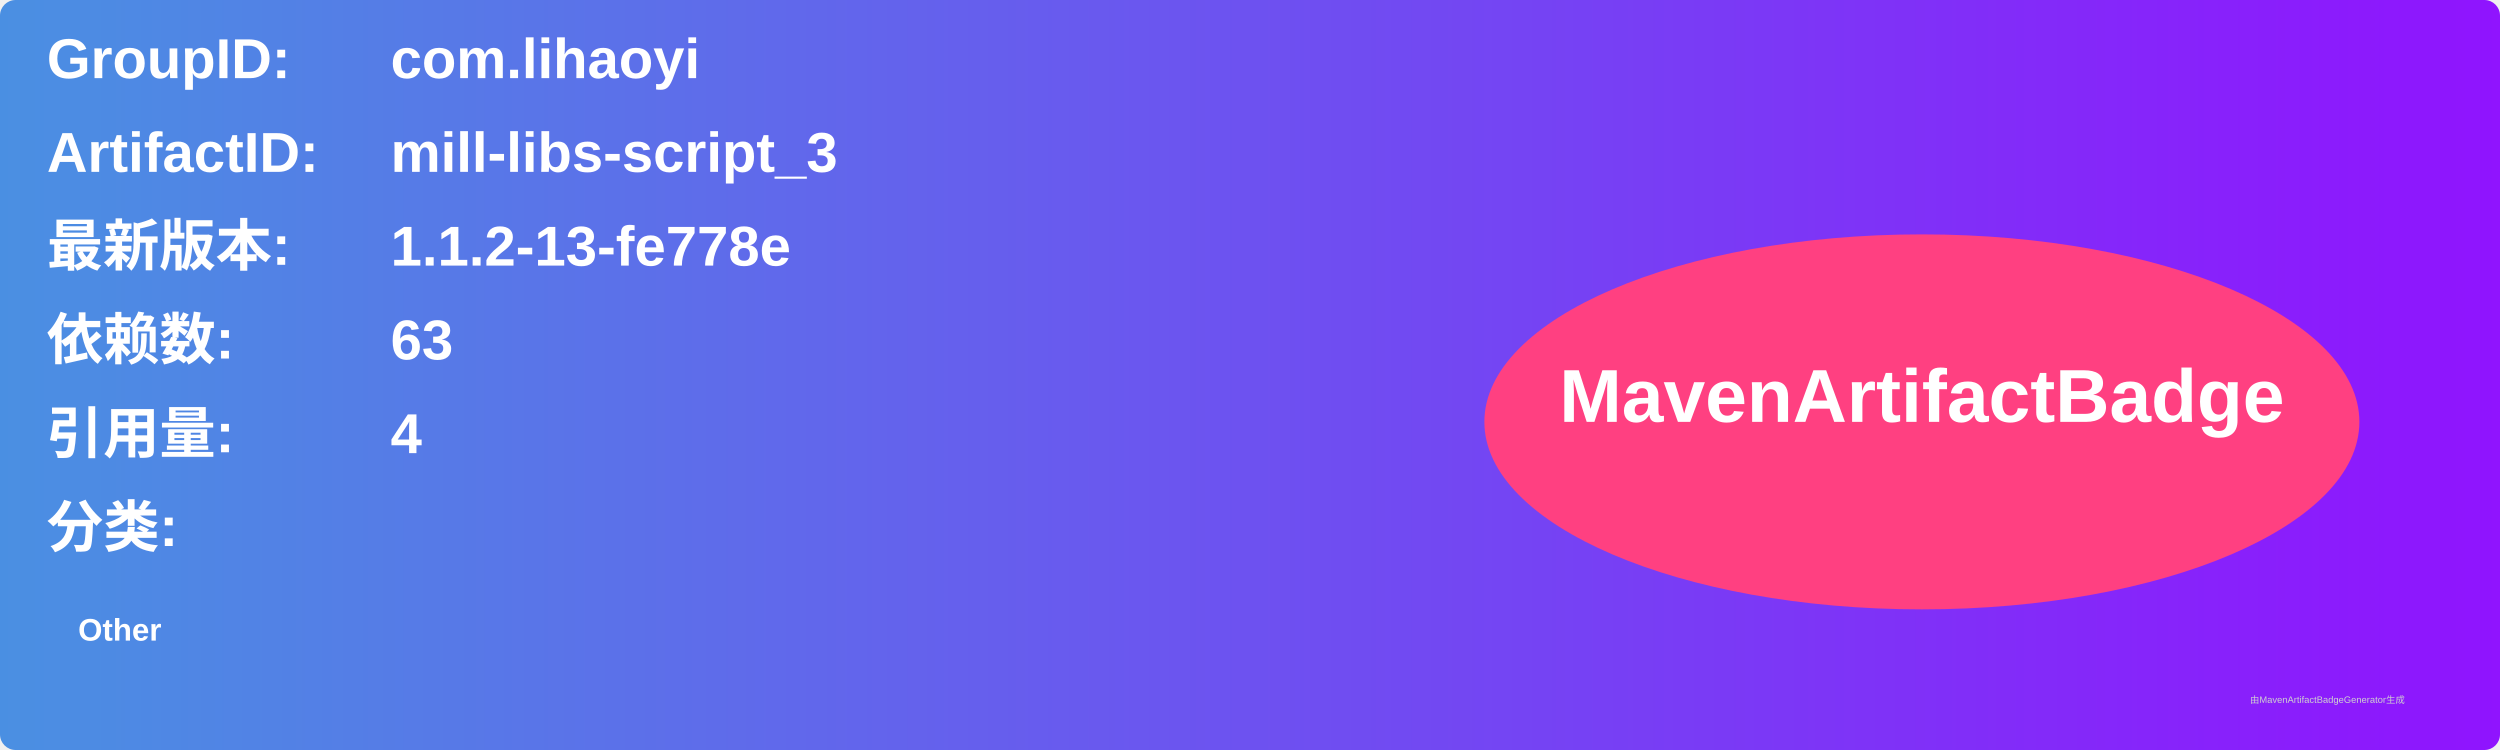
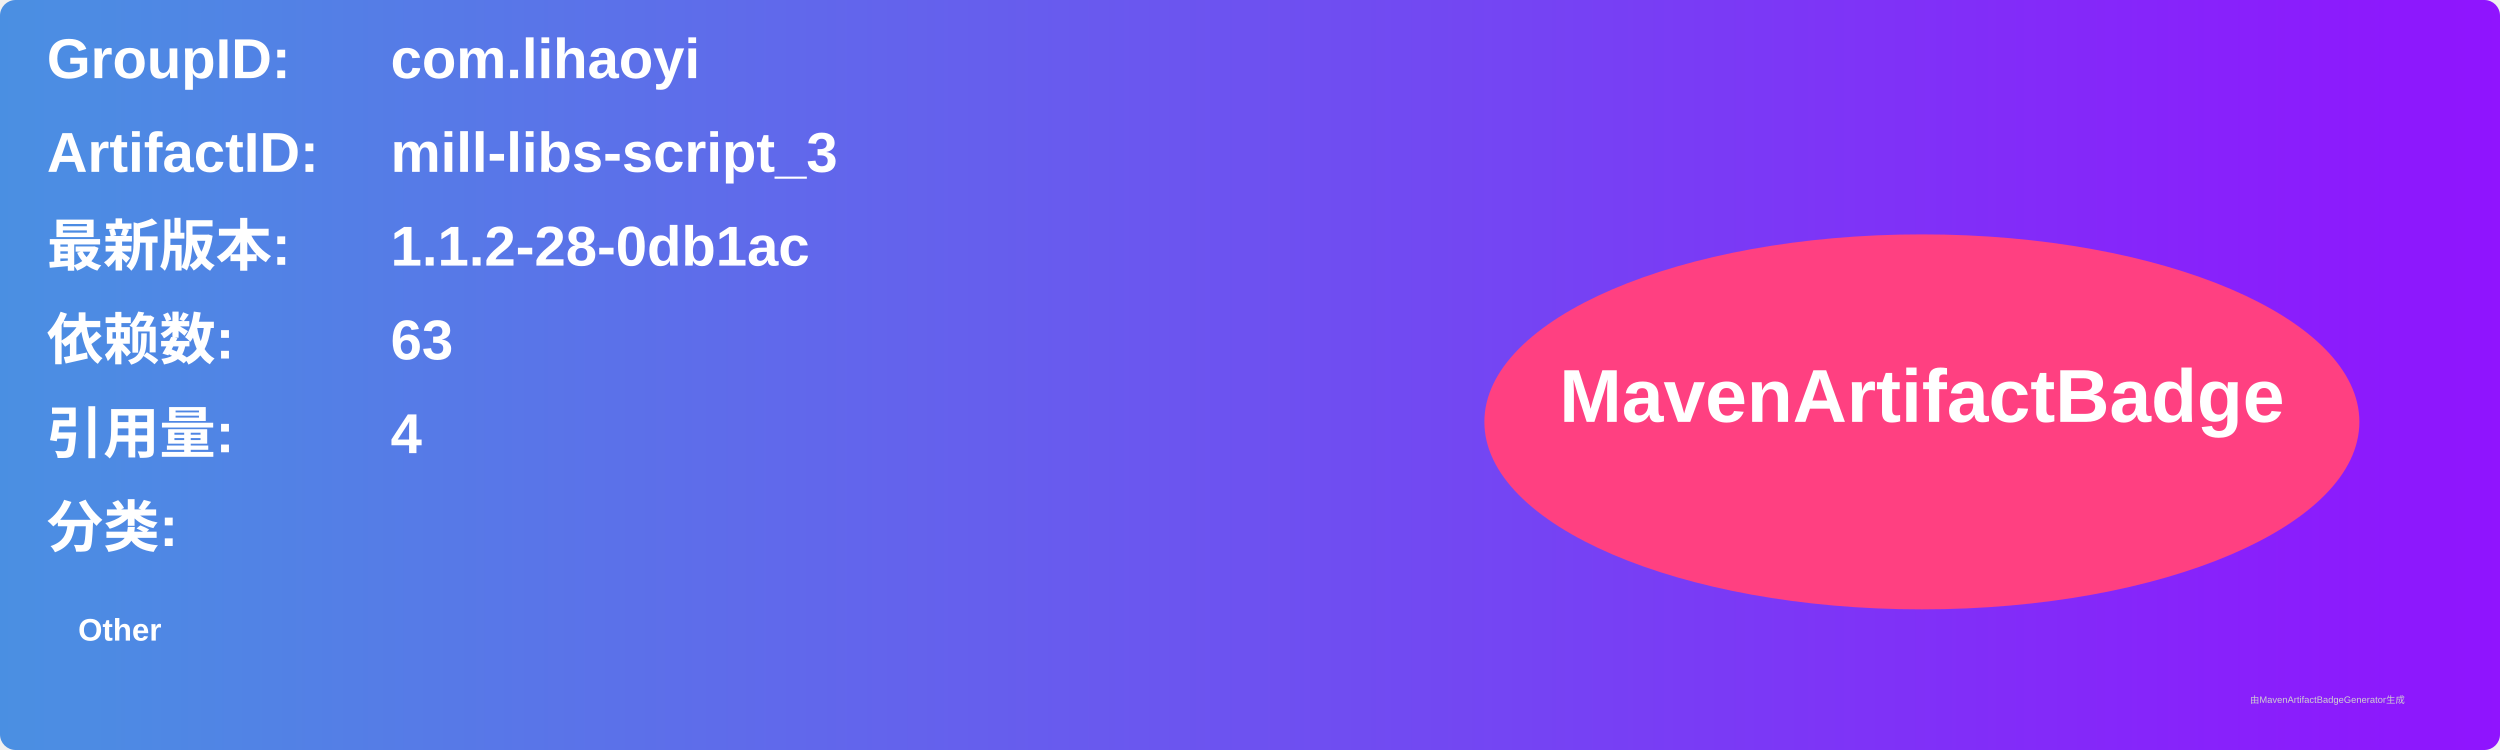
<svg xmlns="http://www.w3.org/2000/svg" width="800" height="240" viewBox="0 0 800 240">
  <linearGradient id="grad" x1="0%" y1="0%" x2="100%" y2="0%">
    <stop offset="0%" stop-color="#4a90e2" />
    <stop offset="100%" stop-color="#9013fe" />
  </linearGradient>
  <rect width="100%" height="100%" rx="5" ry="5" fill="url(#grad)" />
  <g transform="translate(15, 15)">
    <text x="0" y="10" font-family="Arial" font-size="18" fill="white" font-weight="bold" width="260">GroupID:</text>
    <text x="110" y="10" font-family="Arial" font-size="18" fill="white" font-weight="bold" width="460">com.lihaoyi</text>
    <text x="0" y="40" font-family="Arial" font-size="18" fill="white" font-weight="bold" width="260">ArtifactID:</text>
    <text x="110" y="40" font-family="Arial" font-size="18" fill="white" font-weight="bold" width="460">mill-libs-script_3</text>
    <text x="0" y="70" font-family="Arial" font-size="18" fill="white" font-weight="bold">最新版本:</text>
    <text x="110" y="70" font-family="Arial" font-size="18" fill="white" font-weight="bold">
-       <tspan font-weight="bold">1.1.2-13-fe778e</tspan>
+       <tspan font-weight="bold">1.1.2-28-0db1ac</tspan>
    </text>
    <text x="0" y="100" font-family="Arial" font-size="18" fill="white" font-weight="bold">依赖数: </text>
    <text x="110" y="100" font-family="Arial" font-size="18" fill="white">
      <tspan font-weight="bold">63</tspan>
    </text>
    <text x="0" y="130" font-family="Arial" font-size="18" fill="white" font-weight="bold">引用量: </text>
    <text x="110" y="130" font-family="Arial" font-size="18" fill="white">
      <tspan font-weight="bold">4</tspan>
    </text>
    <text x="0" y="160" font-family="Arial" font-size="18" fill="white" font-weight="bold">分类:</text>
    <text x="10" y="190" font-family="Arial" font-size="10" fill="white">
      <tspan font-weight="bold">Other</tspan>
    </text>
    <ellipse cx="600" cy="120" rx="140" ry="60" fill="#ff4081" />
    <text x="600" y="120" text-anchor="middle" font-family="Arial" font-size="24" fill="white" font-weight="bold">MavenArtifactBadge</text>
  </g>
  <text x="720" y="225" font-family="Arial" font-size="3" fill="#d0d0d0">由MavenArtifactBadgeGenerator生成</text>
</svg>
